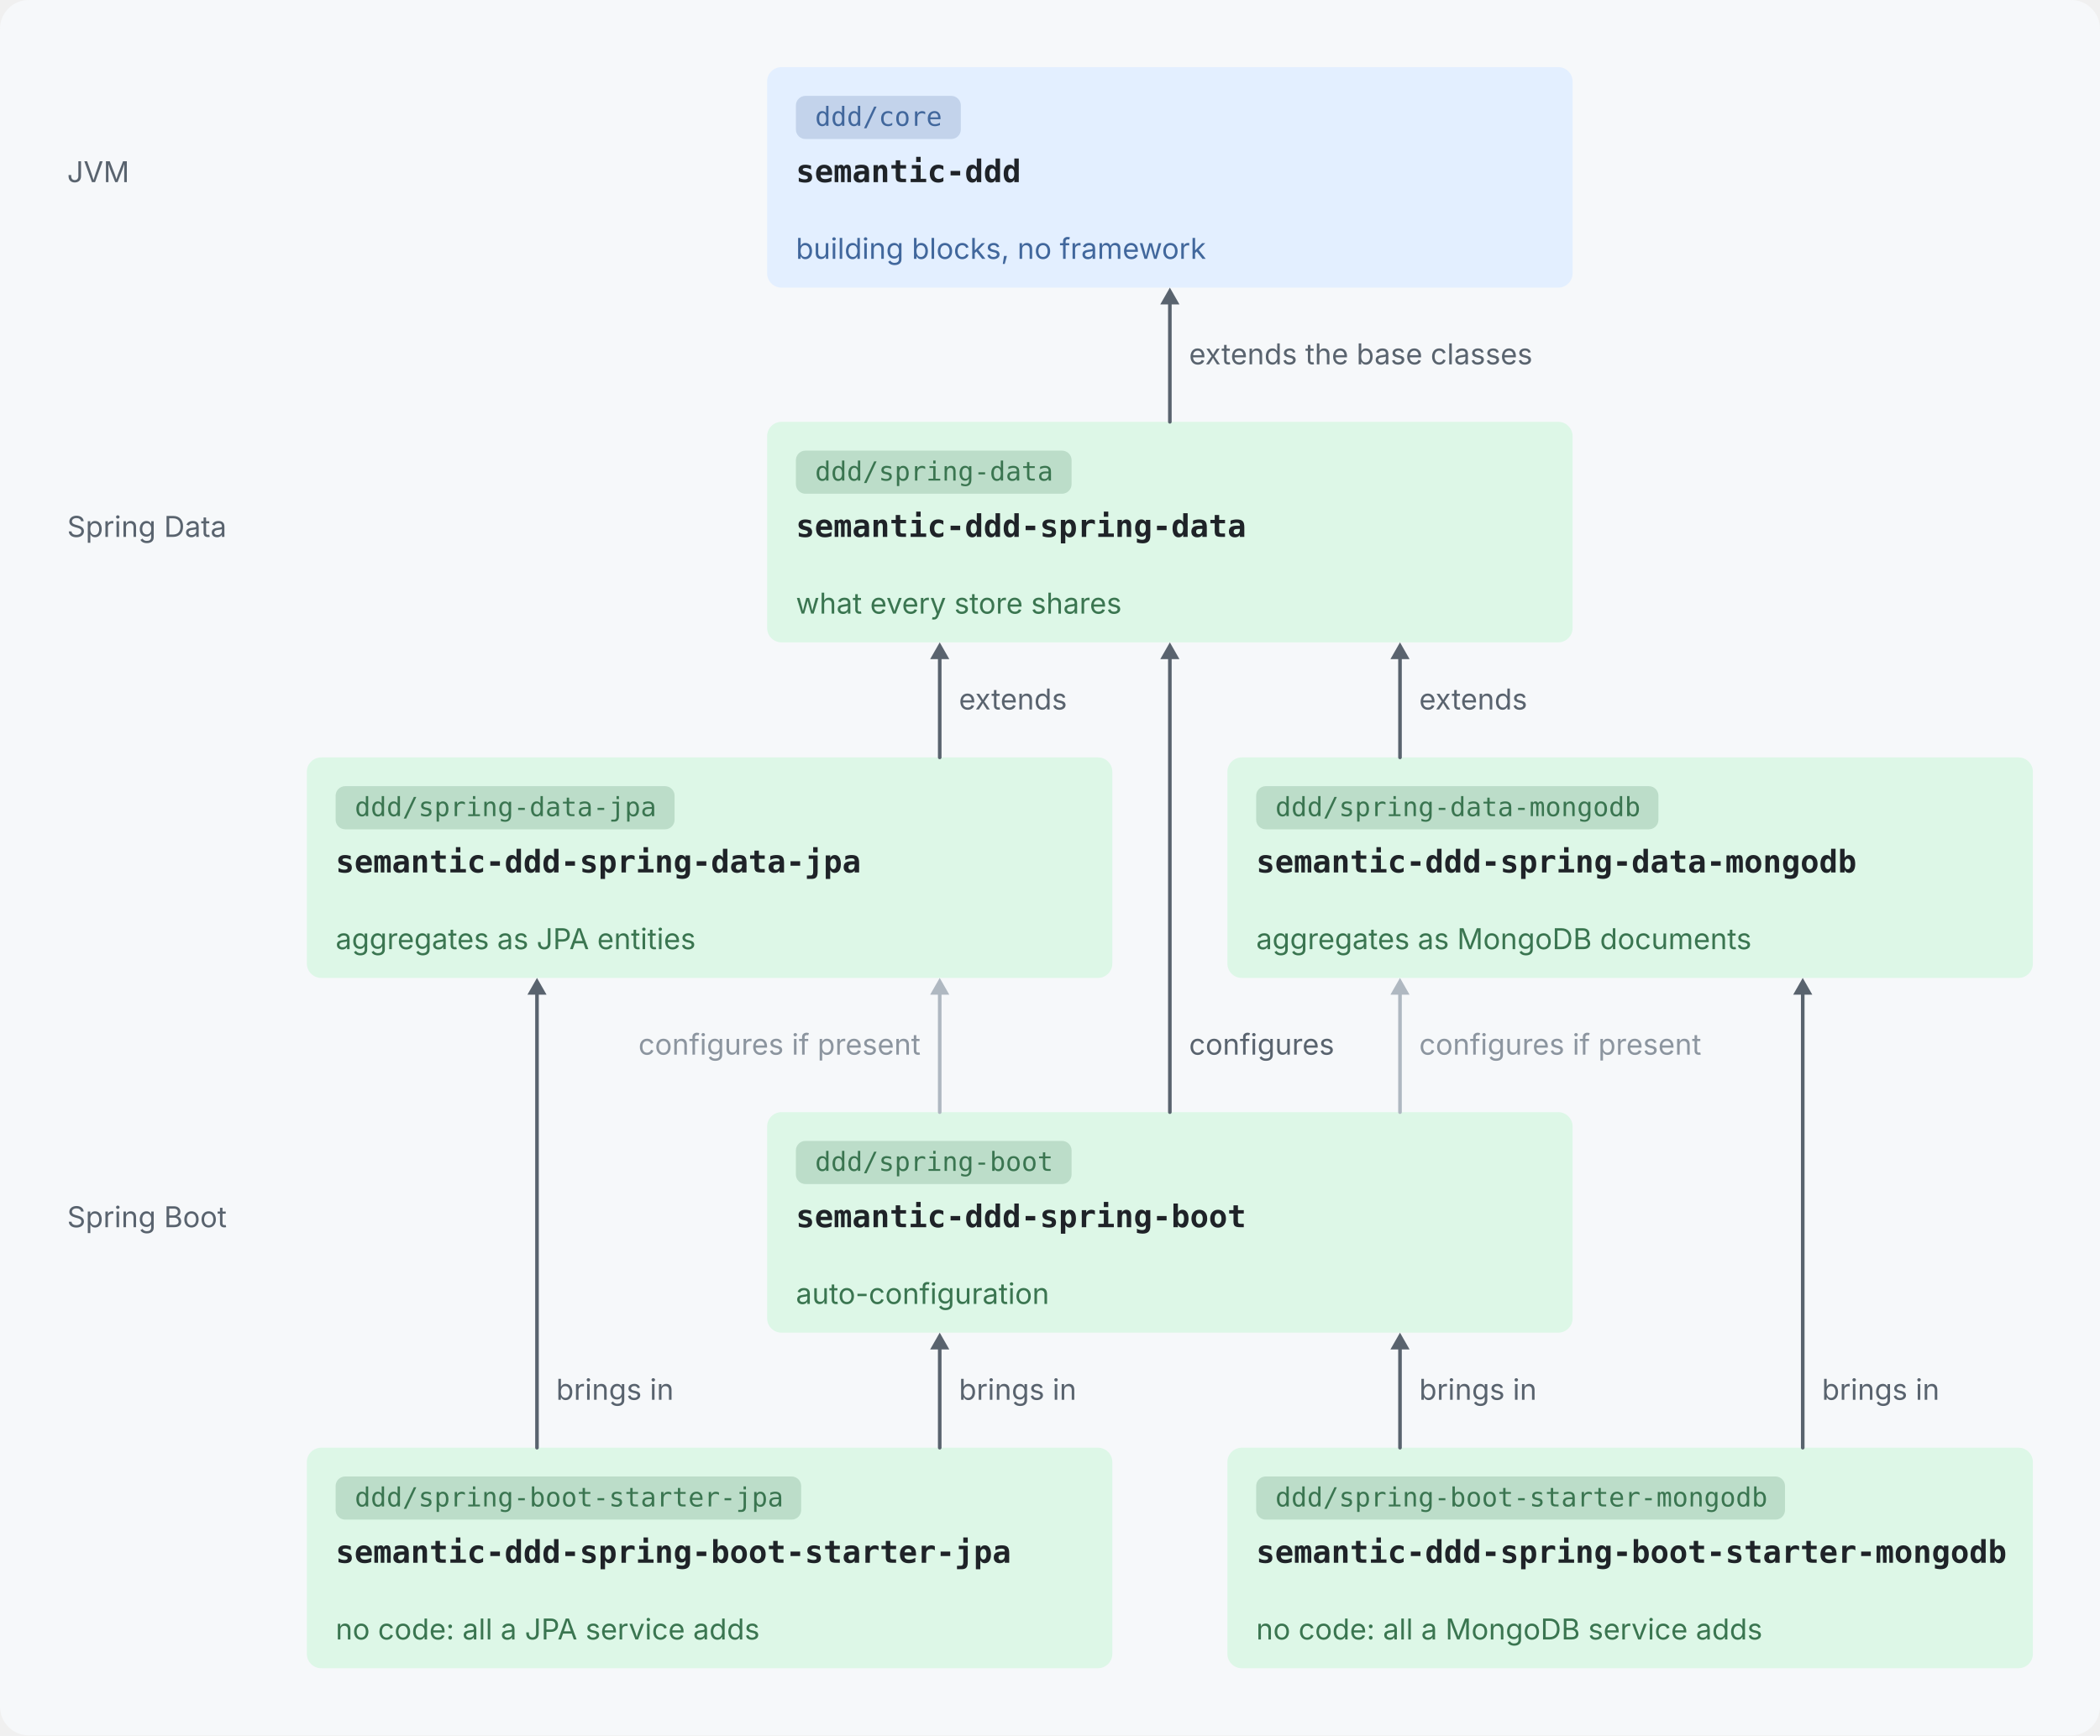
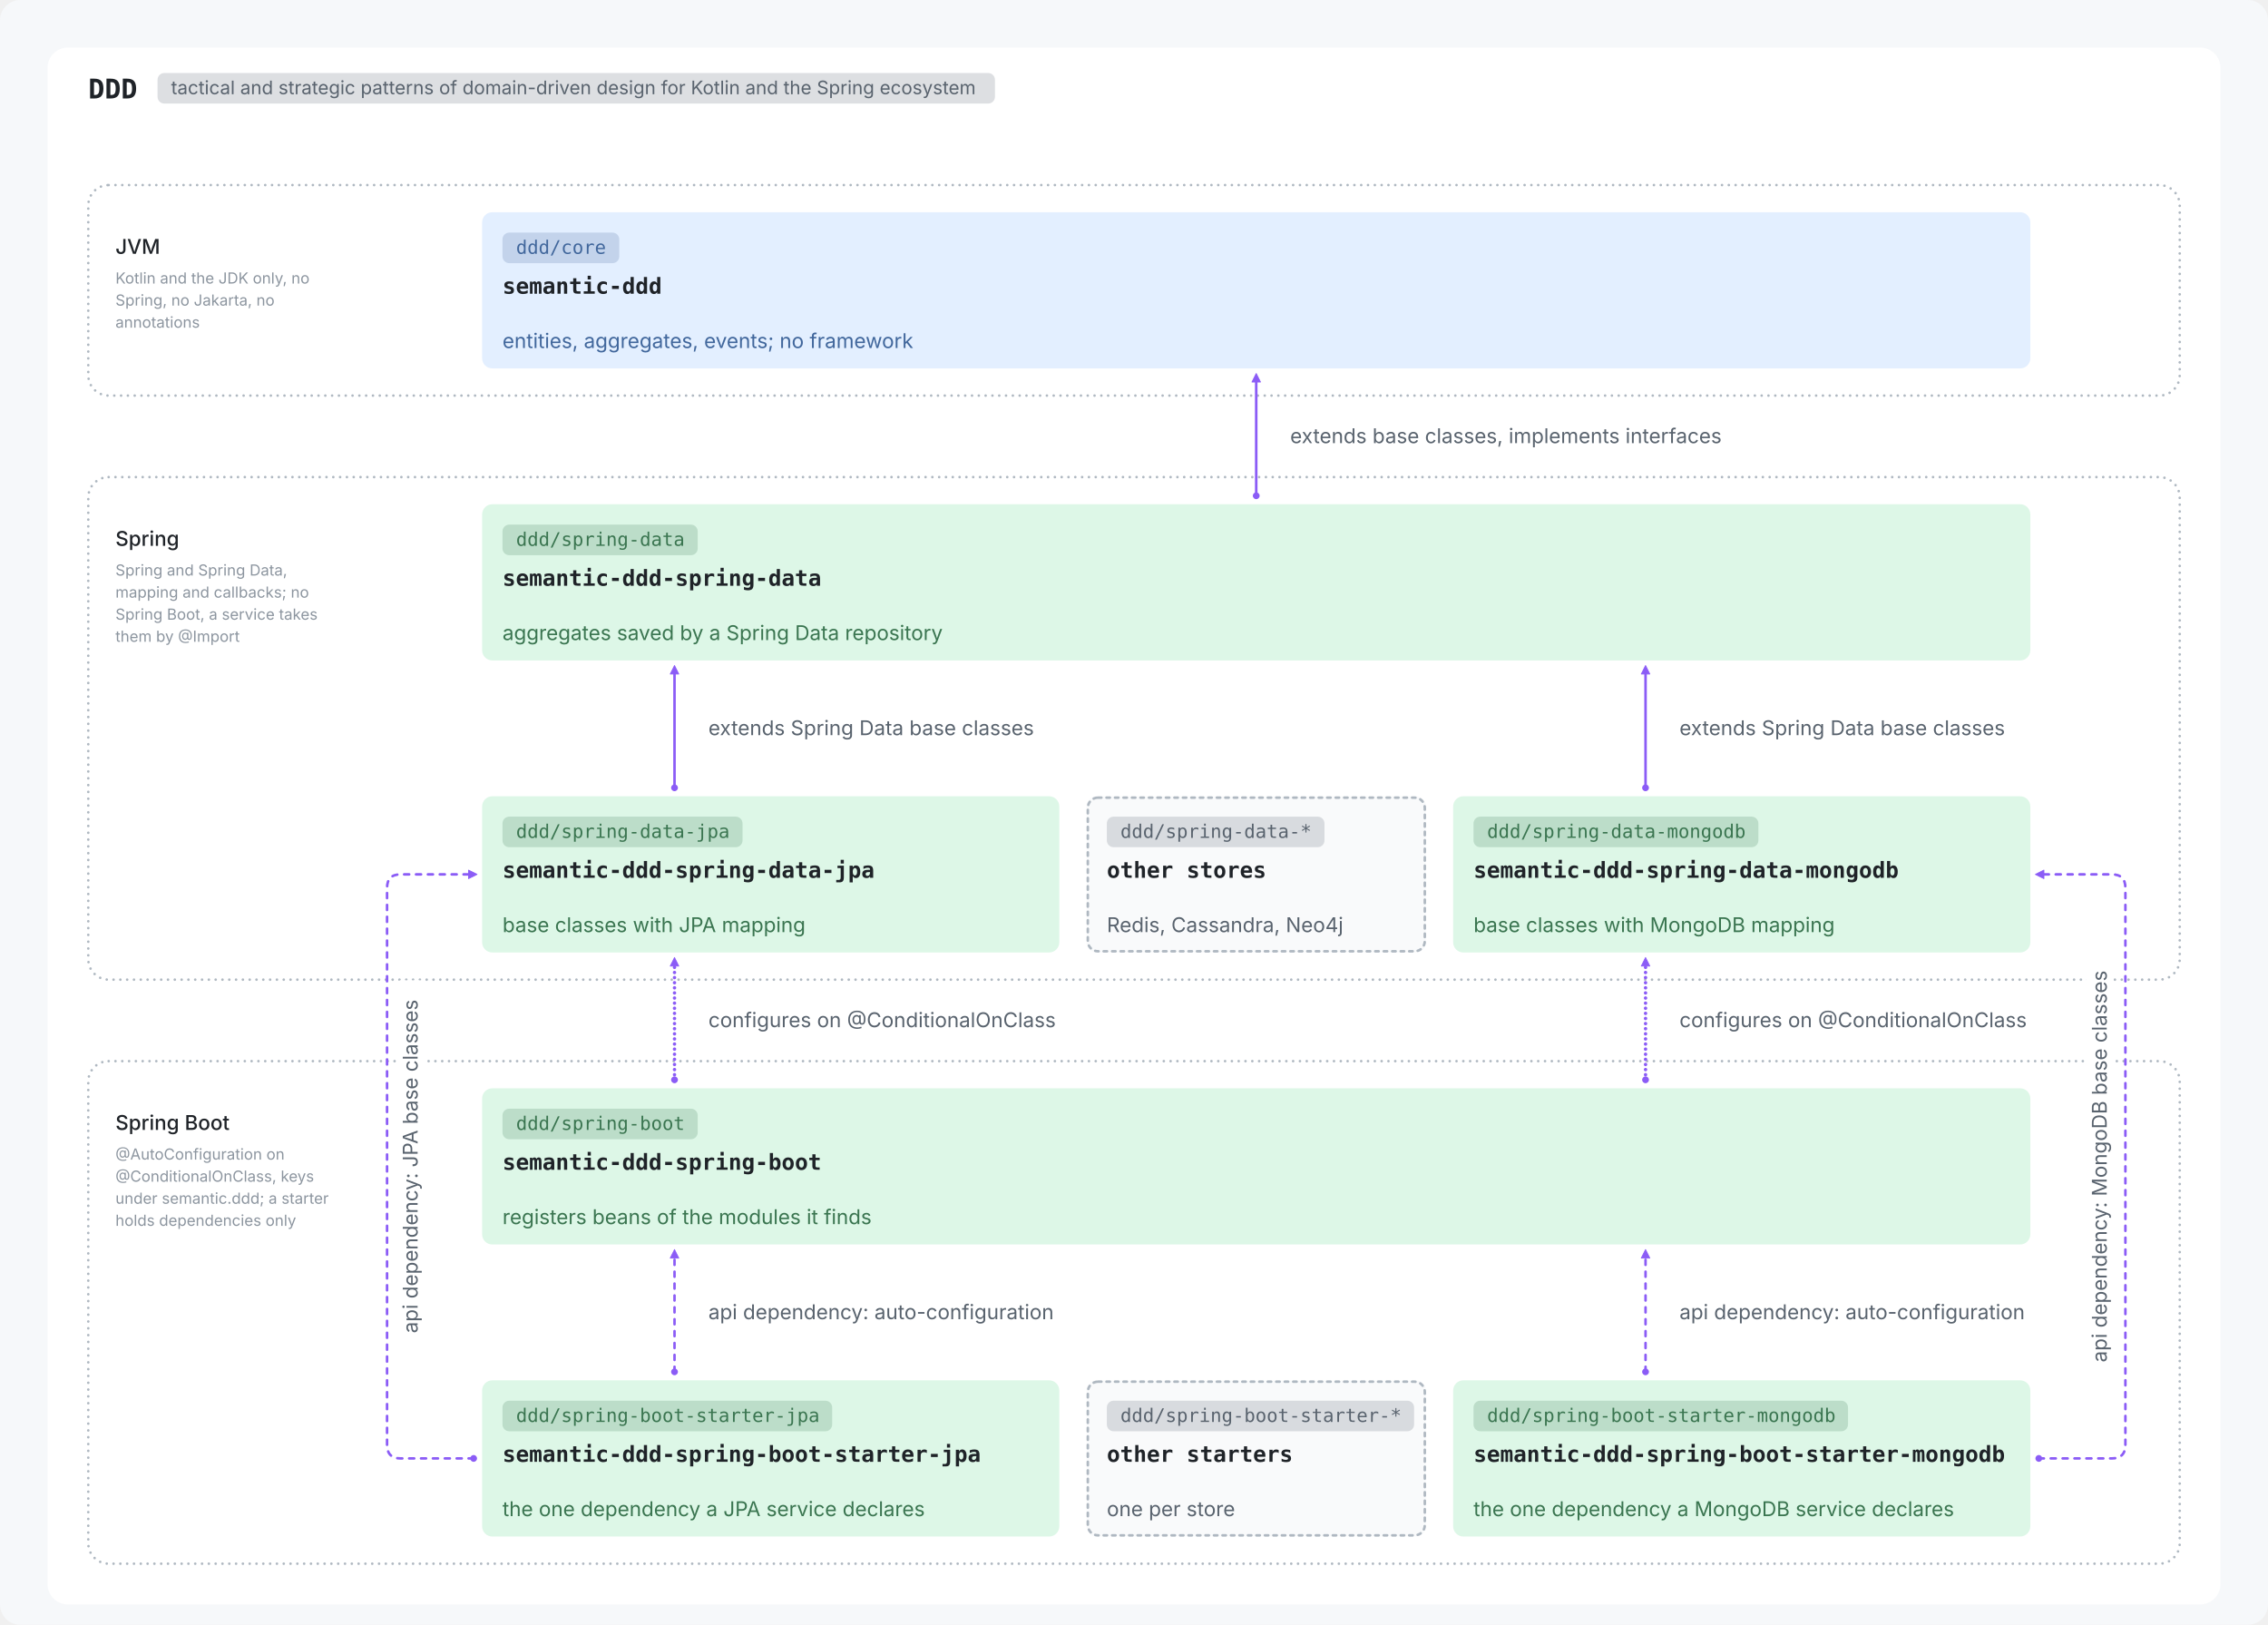
- <svg xmlns="http://www.w3.org/2000/svg" viewBox="0 0 876 724" width="876" height="724" role="img">
-   <rect width="876" height="724" rx="12" fill="#F6F8FA" />
+ <svg xmlns="http://www.w3.org/2000/svg" viewBox="0 0 1336 957" width="1336" height="957" role="img">
+   <rect width="1336" height="957" rx="12" fill="#F6F8FA" />
  <g transform="translate(12,12)">
-     <text x="16.0" y="64.0" font-family="-apple-system, BlinkMacSystemFont, 'Segoe UI', Inter, Helvetica, Arial, sans-serif" font-size="12" font-weight="400" fill="#59636E" text-anchor="start">JVM</text>
-     <text x="16.0" y="212.0" font-family="-apple-system, BlinkMacSystemFont, 'Segoe UI', Inter, Helvetica, Arial, sans-serif" font-size="12" font-weight="400" fill="#59636E" text-anchor="start">Spring Data</text>
-     <text x="16.0" y="500.0" font-family="-apple-system, BlinkMacSystemFont, 'Segoe UI', Inter, Helvetica, Arial, sans-serif" font-size="12" font-weight="400" fill="#59636E" text-anchor="start">Spring Boot</text>
-     <rect x="308.0" y="16.0" width="336.0" height="92.0" rx="6" fill="#E3EFFF" />
-     <rect x="320.0" y="28.0" width="68.8" height="18" rx="4" fill="#41679C" fill-opacity="0.2" />
-     <text x="328.0" y="40.5" font-family="ui-monospace, SFMono-Regular, 'SF Mono', Menlo, Consolas, monospace" font-size="11" font-weight="400" fill="#41679C" text-anchor="start">ddd/core</text>
-     <text x="320.0" y="64.0" font-family="ui-monospace, SFMono-Regular, 'SF Mono', Menlo, Consolas, monospace" font-size="13" font-weight="600" fill="#1F2328" text-anchor="start">semantic-ddd</text>
-     <text x="320.0" y="96.0" font-family="-apple-system, BlinkMacSystemFont, 'Segoe UI', Inter, Helvetica, Arial, sans-serif" font-size="12" font-weight="400" fill="#41679C" text-anchor="start">building blocks, no framework</text>
-     <rect x="308.0" y="164.0" width="336.0" height="92.0" rx="6" fill="#DDF7E7" />
-     <rect x="320.0" y="176.0" width="115.0" height="18" rx="4" fill="#3A7550" fill-opacity="0.2" />
-     <text x="328.0" y="188.5" font-family="ui-monospace, SFMono-Regular, 'SF Mono', Menlo, Consolas, monospace" font-size="11" font-weight="400" fill="#3A7550" text-anchor="start">ddd/spring-data</text>
-     <text x="320.0" y="212.0" font-family="ui-monospace, SFMono-Regular, 'SF Mono', Menlo, Consolas, monospace" font-size="13" font-weight="600" fill="#1F2328" text-anchor="start">semantic-ddd-spring-data</text>
-     <text x="320.0" y="244.0" font-family="-apple-system, BlinkMacSystemFont, 'Segoe UI', Inter, Helvetica, Arial, sans-serif" font-size="12" font-weight="400" fill="#3A7550" text-anchor="start">what every store shares</text>
-     <rect x="116.0" y="304.0" width="336.0" height="92.0" rx="6" fill="#DDF7E7" />
-     <rect x="128.0" y="316.0" width="141.4" height="18" rx="4" fill="#3A7550" fill-opacity="0.2" />
-     <text x="136.0" y="328.5" font-family="ui-monospace, SFMono-Regular, 'SF Mono', Menlo, Consolas, monospace" font-size="11" font-weight="400" fill="#3A7550" text-anchor="start">ddd/spring-data-jpa</text>
-     <text x="128.0" y="352.0" font-family="ui-monospace, SFMono-Regular, 'SF Mono', Menlo, Consolas, monospace" font-size="13" font-weight="600" fill="#1F2328" text-anchor="start">semantic-ddd-spring-data-jpa</text>
-     <text x="128.0" y="384.0" font-family="-apple-system, BlinkMacSystemFont, 'Segoe UI', Inter, Helvetica, Arial, sans-serif" font-size="12" font-weight="400" fill="#3A7550" text-anchor="start">aggregates as JPA entities</text>
-     <rect x="500.0" y="304.0" width="336.0" height="92.0" rx="6" fill="#DDF7E7" />
-     <rect x="512.0" y="316.0" width="167.8" height="18" rx="4" fill="#3A7550" fill-opacity="0.2" />
-     <text x="520.0" y="328.5" font-family="ui-monospace, SFMono-Regular, 'SF Mono', Menlo, Consolas, monospace" font-size="11" font-weight="400" fill="#3A7550" text-anchor="start">ddd/spring-data-mongodb</text>
-     <text x="512.0" y="352.0" font-family="ui-monospace, SFMono-Regular, 'SF Mono', Menlo, Consolas, monospace" font-size="13" font-weight="600" fill="#1F2328" text-anchor="start">semantic-ddd-spring-data-mongodb</text>
-     <text x="512.0" y="384.0" font-family="-apple-system, BlinkMacSystemFont, 'Segoe UI', Inter, Helvetica, Arial, sans-serif" font-size="12" font-weight="400" fill="#3A7550" text-anchor="start">aggregates as MongoDB documents</text>
-     <rect x="308.0" y="452.0" width="336.0" height="92.0" rx="6" fill="#DDF7E7" />
-     <rect x="320.0" y="464.0" width="115.0" height="18" rx="4" fill="#3A7550" fill-opacity="0.2" />
-     <text x="328.0" y="476.5" font-family="ui-monospace, SFMono-Regular, 'SF Mono', Menlo, Consolas, monospace" font-size="11" font-weight="400" fill="#3A7550" text-anchor="start">ddd/spring-boot</text>
-     <text x="320.0" y="500.0" font-family="ui-monospace, SFMono-Regular, 'SF Mono', Menlo, Consolas, monospace" font-size="13" font-weight="600" fill="#1F2328" text-anchor="start">semantic-ddd-spring-boot</text>
-     <text x="320.0" y="532.0" font-family="-apple-system, BlinkMacSystemFont, 'Segoe UI', Inter, Helvetica, Arial, sans-serif" font-size="12" font-weight="400" fill="#3A7550" text-anchor="start">auto-configuration</text>
-     <rect x="116.0" y="592.0" width="336.0" height="92.0" rx="6" fill="#DDF7E7" />
-     <rect x="128.0" y="604.0" width="194.2" height="18" rx="4" fill="#3A7550" fill-opacity="0.2" />
-     <text x="136.0" y="616.5" font-family="ui-monospace, SFMono-Regular, 'SF Mono', Menlo, Consolas, monospace" font-size="11" font-weight="400" fill="#3A7550" text-anchor="start">ddd/spring-boot-starter-jpa</text>
-     <text x="128.0" y="640.0" font-family="ui-monospace, SFMono-Regular, 'SF Mono', Menlo, Consolas, monospace" font-size="13" font-weight="600" fill="#1F2328" text-anchor="start">semantic-ddd-spring-boot-starter-jpa</text>
-     <text x="128.0" y="672.0" font-family="-apple-system, BlinkMacSystemFont, 'Segoe UI', Inter, Helvetica, Arial, sans-serif" font-size="12" font-weight="400" fill="#3A7550" text-anchor="start">no code: all a JPA service adds</text>
-     <rect x="500.0" y="592.0" width="336.0" height="92.0" rx="6" fill="#DDF7E7" />
-     <rect x="512.0" y="604.0" width="220.6" height="18" rx="4" fill="#3A7550" fill-opacity="0.2" />
-     <text x="520.0" y="616.5" font-family="ui-monospace, SFMono-Regular, 'SF Mono', Menlo, Consolas, monospace" font-size="11" font-weight="400" fill="#3A7550" text-anchor="start">ddd/spring-boot-starter-mongodb</text>
-     <text x="512.0" y="640.0" font-family="ui-monospace, SFMono-Regular, 'SF Mono', Menlo, Consolas, monospace" font-size="13" font-weight="600" fill="#1F2328" text-anchor="start">semantic-ddd-spring-boot-starter-mongodb</text>
-     <text x="512.0" y="672.0" font-family="-apple-system, BlinkMacSystemFont, 'Segoe UI', Inter, Helvetica, Arial, sans-serif" font-size="12" font-weight="400" fill="#3A7550" text-anchor="start">no code: all a MongoDB service adds</text>
-     <path d="M476.0,164 L476.0,114" stroke="#59636E" stroke-width="1.5" fill="none" stroke-linecap="round" stroke-linejoin="round" />
-     <path d="M472.0,115 L476.0,108 L480.0,115 Z" fill="#59636E" />
-     <path d="M380.0,304 L380.0,262" stroke="#59636E" stroke-width="1.5" fill="none" stroke-linecap="round" stroke-linejoin="round" />
-     <path d="M376.0,263 L380.0,256 L384.0,263 Z" fill="#59636E" />
-     <path d="M572.0,304 L572.0,262" stroke="#59636E" stroke-width="1.5" fill="none" stroke-linecap="round" stroke-linejoin="round" />
-     <path d="M568.0,263 L572.0,256 L576.0,263 Z" fill="#59636E" />
-     <path d="M476.0,452 L476.0,262" stroke="#59636E" stroke-width="1.5" fill="none" stroke-linecap="round" stroke-linejoin="round" />
-     <path d="M472.0,263 L476.0,256 L480.0,263 Z" fill="#59636E" />
-     <path d="M380.0,452 L380.0,402" stroke="#AFB8C1" stroke-width="1.5" fill="none" stroke-linecap="round" stroke-linejoin="round" />
-     <path d="M376.0,403 L380.0,396 L384.0,403 Z" fill="#AFB8C1" />
-     <path d="M572.0,452 L572.0,402" stroke="#AFB8C1" stroke-width="1.5" fill="none" stroke-linecap="round" stroke-linejoin="round" />
-     <path d="M568.0,403 L572.0,396 L576.0,403 Z" fill="#AFB8C1" />
-     <path d="M380.0,592 L380.0,550" stroke="#59636E" stroke-width="1.5" fill="none" stroke-linecap="round" stroke-linejoin="round" />
-     <path d="M376.0,551 L380.0,544 L384.0,551 Z" fill="#59636E" />
-     <path d="M572.0,592 L572.0,550" stroke="#59636E" stroke-width="1.5" fill="none" stroke-linecap="round" stroke-linejoin="round" />
-     <path d="M568.0,551 L572.0,544 L576.0,551 Z" fill="#59636E" />
-     <path d="M212.0,592 L212.0,402" stroke="#59636E" stroke-width="1.5" fill="none" stroke-linecap="round" stroke-linejoin="round" />
-     <path d="M208.0,403 L212.0,396 L216.0,403 Z" fill="#59636E" />
-     <path d="M740.0,592 L740.0,402" stroke="#59636E" stroke-width="1.5" fill="none" stroke-linecap="round" stroke-linejoin="round" />
-     <path d="M736.0,403 L740.0,396 L744.0,403 Z" fill="#59636E" />
-     <text x="484.0" y="140.0" font-family="-apple-system, BlinkMacSystemFont, 'Segoe UI', Inter, Helvetica, Arial, sans-serif" font-size="12" font-weight="400" fill="#59636E" text-anchor="start">extends the base classes</text>
-     <text x="388.0" y="284.0" font-family="-apple-system, BlinkMacSystemFont, 'Segoe UI', Inter, Helvetica, Arial, sans-serif" font-size="12" font-weight="400" fill="#59636E" text-anchor="start">extends</text>
-     <text x="580.0" y="284.0" font-family="-apple-system, BlinkMacSystemFont, 'Segoe UI', Inter, Helvetica, Arial, sans-serif" font-size="12" font-weight="400" fill="#59636E" text-anchor="start">extends</text>
-     <text x="372.0" y="428.0" font-family="-apple-system, BlinkMacSystemFont, 'Segoe UI', Inter, Helvetica, Arial, sans-serif" font-size="12" font-weight="400" fill="#8C959F" text-anchor="end">configures if present</text>
-     <text x="484.0" y="428.0" font-family="-apple-system, BlinkMacSystemFont, 'Segoe UI', Inter, Helvetica, Arial, sans-serif" font-size="12" font-weight="400" fill="#59636E" text-anchor="start">configures</text>
-     <text x="580.0" y="428.0" font-family="-apple-system, BlinkMacSystemFont, 'Segoe UI', Inter, Helvetica, Arial, sans-serif" font-size="12" font-weight="400" fill="#8C959F" text-anchor="start">configures if present</text>
-     <text x="220.0" y="572.0" font-family="-apple-system, BlinkMacSystemFont, 'Segoe UI', Inter, Helvetica, Arial, sans-serif" font-size="12" font-weight="400" fill="#59636E" text-anchor="start">brings in</text>
-     <text x="388.0" y="572.0" font-family="-apple-system, BlinkMacSystemFont, 'Segoe UI', Inter, Helvetica, Arial, sans-serif" font-size="12" font-weight="400" fill="#59636E" text-anchor="start">brings in</text>
-     <text x="580.0" y="572.0" font-family="-apple-system, BlinkMacSystemFont, 'Segoe UI', Inter, Helvetica, Arial, sans-serif" font-size="12" font-weight="400" fill="#59636E" text-anchor="start">brings in</text>
-     <text x="748.0" y="572.0" font-family="-apple-system, BlinkMacSystemFont, 'Segoe UI', Inter, Helvetica, Arial, sans-serif" font-size="12" font-weight="400" fill="#59636E" text-anchor="start">brings in</text>
+     <rect x="16.0" y="16.0" width="1280.0" height="917.0" rx="12" fill="#FFFFFF" />
+     <text x="40.0" y="46.0" font-family="ui-monospace, SFMono-Regular, 'SF Mono', Menlo, Consolas, monospace" font-size="16" font-weight="600" fill="#1F2328" text-anchor="start">DDD</text>
+     <rect x="80.8" y="31.0" width="493.3" height="18" rx="4" fill="#59636E" fill-opacity="0.2" />
+     <text x="88.8" y="43.5" font-family="-apple-system, BlinkMacSystemFont, 'Segoe UI', Inter, Helvetica, Arial, sans-serif" font-size="11" font-weight="400" fill="#59636E" text-anchor="start">tactical and strategic patterns of domain-driven design for Kotlin and the Spring ecosystem</text>
+     <rect x="40" y="97" width="1232" height="124" rx="12" fill="none" stroke="#AFB8C1" stroke-width="1.5" stroke-linecap="round" stroke-dasharray="0.01 4" />
+     <text x="56.0" y="137.5" font-family="-apple-system, BlinkMacSystemFont, 'Segoe UI', Inter, Helvetica, Arial, sans-serif" font-size="12" font-weight="500" fill="#1F2328" text-anchor="start">JVM</text>
+     <text x="56.0" y="155.0" font-family="-apple-system, BlinkMacSystemFont, 'Segoe UI', Inter, Helvetica, Arial, sans-serif" font-size="9" font-weight="400" fill="#8C959F" text-anchor="start">Kotlin and the JDK only, no</text>
+     <text x="56.0" y="168.0" font-family="-apple-system, BlinkMacSystemFont, 'Segoe UI', Inter, Helvetica, Arial, sans-serif" font-size="9" font-weight="400" fill="#8C959F" text-anchor="start">Spring, no Jakarta, no</text>
+     <text x="56.0" y="181.0" font-family="-apple-system, BlinkMacSystemFont, 'Segoe UI', Inter, Helvetica, Arial, sans-serif" font-size="9" font-weight="400" fill="#8C959F" text-anchor="start">annotations</text>
+     <rect x="40" y="269" width="1232" height="296" rx="12" fill="none" stroke="#AFB8C1" stroke-width="1.5" stroke-linecap="round" stroke-dasharray="0.01 4" />
+     <text x="56.0" y="309.5" font-family="-apple-system, BlinkMacSystemFont, 'Segoe UI', Inter, Helvetica, Arial, sans-serif" font-size="12" font-weight="500" fill="#1F2328" text-anchor="start">Spring</text>
+     <text x="56.0" y="327.0" font-family="-apple-system, BlinkMacSystemFont, 'Segoe UI', Inter, Helvetica, Arial, sans-serif" font-size="9" font-weight="400" fill="#8C959F" text-anchor="start">Spring and Spring Data,</text>
+     <text x="56.0" y="340.0" font-family="-apple-system, BlinkMacSystemFont, 'Segoe UI', Inter, Helvetica, Arial, sans-serif" font-size="9" font-weight="400" fill="#8C959F" text-anchor="start">mapping and callbacks; no</text>
+     <text x="56.0" y="353.0" font-family="-apple-system, BlinkMacSystemFont, 'Segoe UI', Inter, Helvetica, Arial, sans-serif" font-size="9" font-weight="400" fill="#8C959F" text-anchor="start">Spring Boot, a service takes</text>
+     <text x="56.0" y="366.0" font-family="-apple-system, BlinkMacSystemFont, 'Segoe UI', Inter, Helvetica, Arial, sans-serif" font-size="9" font-weight="400" fill="#8C959F" text-anchor="start">them by @Import</text>
+     <rect x="40" y="613" width="1232" height="296" rx="12" fill="none" stroke="#AFB8C1" stroke-width="1.5" stroke-linecap="round" stroke-dasharray="0.01 4" />
+     <text x="56.0" y="653.5" font-family="-apple-system, BlinkMacSystemFont, 'Segoe UI', Inter, Helvetica, Arial, sans-serif" font-size="12" font-weight="500" fill="#1F2328" text-anchor="start">Spring Boot</text>
+     <text x="56.0" y="671.0" font-family="-apple-system, BlinkMacSystemFont, 'Segoe UI', Inter, Helvetica, Arial, sans-serif" font-size="9" font-weight="400" fill="#8C959F" text-anchor="start">@AutoConfiguration on</text>
+     <text x="56.0" y="684.0" font-family="-apple-system, BlinkMacSystemFont, 'Segoe UI', Inter, Helvetica, Arial, sans-serif" font-size="9" font-weight="400" fill="#8C959F" text-anchor="start">@ConditionalOnClass, keys</text>
+     <text x="56.0" y="697.0" font-family="-apple-system, BlinkMacSystemFont, 'Segoe UI', Inter, Helvetica, Arial, sans-serif" font-size="9" font-weight="400" fill="#8C959F" text-anchor="start">under semantic.ddd; a starter</text>
+     <text x="56.0" y="710.0" font-family="-apple-system, BlinkMacSystemFont, 'Segoe UI', Inter, Helvetica, Arial, sans-serif" font-size="9" font-weight="400" fill="#8C959F" text-anchor="start">holds dependencies only</text>
+     <rect x="272.0" y="113.0" width="912.0" height="92.0" rx="6" fill="#E3EFFF" />
+     <rect x="284.0" y="125.0" width="68.8" height="18" rx="4" fill="#41679C" fill-opacity="0.2" />
+     <text x="292.0" y="137.5" font-family="ui-monospace, SFMono-Regular, 'SF Mono', Menlo, Consolas, monospace" font-size="11" font-weight="400" fill="#41679C" text-anchor="start">ddd/core</text>
+     <text x="284.0" y="161.0" font-family="ui-monospace, SFMono-Regular, 'SF Mono', Menlo, Consolas, monospace" font-size="13" font-weight="600" fill="#1F2328" text-anchor="start">semantic-ddd</text>
+     <text x="284.0" y="193.0" font-family="-apple-system, BlinkMacSystemFont, 'Segoe UI', Inter, Helvetica, Arial, sans-serif" font-size="12" font-weight="400" fill="#41679C" text-anchor="start">entities, aggregates, events; no framework</text>
+     <rect x="272.0" y="285.0" width="912.0" height="92.0" rx="6" fill="#DDF7E7" />
+     <rect x="284.0" y="297.0" width="115.0" height="18" rx="4" fill="#3A7550" fill-opacity="0.2" />
+     <text x="292.0" y="309.5" font-family="ui-monospace, SFMono-Regular, 'SF Mono', Menlo, Consolas, monospace" font-size="11" font-weight="400" fill="#3A7550" text-anchor="start">ddd/spring-data</text>
+     <text x="284.0" y="333.0" font-family="ui-monospace, SFMono-Regular, 'SF Mono', Menlo, Consolas, monospace" font-size="13" font-weight="600" fill="#1F2328" text-anchor="start">semantic-ddd-spring-data</text>
+     <text x="284.0" y="365.0" font-family="-apple-system, BlinkMacSystemFont, 'Segoe UI', Inter, Helvetica, Arial, sans-serif" font-size="12" font-weight="400" fill="#3A7550" text-anchor="start">aggregates saved by a Spring Data repository</text>
+     <rect x="272.0" y="457.0" width="340.0" height="92.0" rx="6" fill="#DDF7E7" />
+     <rect x="284.0" y="469.0" width="141.4" height="18" rx="4" fill="#3A7550" fill-opacity="0.2" />
+     <text x="292.0" y="481.5" font-family="ui-monospace, SFMono-Regular, 'SF Mono', Menlo, Consolas, monospace" font-size="11" font-weight="400" fill="#3A7550" text-anchor="start">ddd/spring-data-jpa</text>
+     <text x="284.0" y="505.0" font-family="ui-monospace, SFMono-Regular, 'SF Mono', Menlo, Consolas, monospace" font-size="13" font-weight="600" fill="#1F2328" text-anchor="start">semantic-ddd-spring-data-jpa</text>
+     <text x="284.0" y="537.0" font-family="-apple-system, BlinkMacSystemFont, 'Segoe UI', Inter, Helvetica, Arial, sans-serif" font-size="12" font-weight="400" fill="#3A7550" text-anchor="start">base classes with JPA mapping</text>
+     <rect x="844.0" y="457.0" width="340.0" height="92.0" rx="6" fill="#DDF7E7" />
+     <rect x="856.0" y="469.0" width="167.8" height="18" rx="4" fill="#3A7550" fill-opacity="0.2" />
+     <text x="864.0" y="481.5" font-family="ui-monospace, SFMono-Regular, 'SF Mono', Menlo, Consolas, monospace" font-size="11" font-weight="400" fill="#3A7550" text-anchor="start">ddd/spring-data-mongodb</text>
+     <text x="856.0" y="505.0" font-family="ui-monospace, SFMono-Regular, 'SF Mono', Menlo, Consolas, monospace" font-size="13" font-weight="600" fill="#1F2328" text-anchor="start">semantic-ddd-spring-data-mongodb</text>
+     <text x="856.0" y="537.0" font-family="-apple-system, BlinkMacSystemFont, 'Segoe UI', Inter, Helvetica, Arial, sans-serif" font-size="12" font-weight="400" fill="#3A7550" text-anchor="start">base classes with MongoDB mapping</text>
+     <rect x="272.0" y="629.0" width="912.0" height="92.0" rx="6" fill="#DDF7E7" />
+     <rect x="284.0" y="641.0" width="115.0" height="18" rx="4" fill="#3A7550" fill-opacity="0.2" />
+     <text x="292.0" y="653.5" font-family="ui-monospace, SFMono-Regular, 'SF Mono', Menlo, Consolas, monospace" font-size="11" font-weight="400" fill="#3A7550" text-anchor="start">ddd/spring-boot</text>
+     <text x="284.0" y="677.0" font-family="ui-monospace, SFMono-Regular, 'SF Mono', Menlo, Consolas, monospace" font-size="13" font-weight="600" fill="#1F2328" text-anchor="start">semantic-ddd-spring-boot</text>
+     <text x="284.0" y="709.0" font-family="-apple-system, BlinkMacSystemFont, 'Segoe UI', Inter, Helvetica, Arial, sans-serif" font-size="12" font-weight="400" fill="#3A7550" text-anchor="start">registers beans of the modules it finds</text>
+     <rect x="272.0" y="801.0" width="340.0" height="92.0" rx="6" fill="#DDF7E7" />
+     <rect x="284.0" y="813.0" width="194.2" height="18" rx="4" fill="#3A7550" fill-opacity="0.2" />
+     <text x="292.0" y="825.5" font-family="ui-monospace, SFMono-Regular, 'SF Mono', Menlo, Consolas, monospace" font-size="11" font-weight="400" fill="#3A7550" text-anchor="start">ddd/spring-boot-starter-jpa</text>
+     <text x="284.0" y="849.0" font-family="ui-monospace, SFMono-Regular, 'SF Mono', Menlo, Consolas, monospace" font-size="13" font-weight="600" fill="#1F2328" text-anchor="start">semantic-ddd-spring-boot-starter-jpa</text>
+     <text x="284.0" y="881.0" font-family="-apple-system, BlinkMacSystemFont, 'Segoe UI', Inter, Helvetica, Arial, sans-serif" font-size="12" font-weight="400" fill="#3A7550" text-anchor="start">the one dependency a JPA service declares</text>
+     <rect x="844.0" y="801.0" width="340.0" height="92.0" rx="6" fill="#DDF7E7" />
+     <rect x="856.0" y="813.0" width="220.6" height="18" rx="4" fill="#3A7550" fill-opacity="0.2" />
+     <text x="864.0" y="825.5" font-family="ui-monospace, SFMono-Regular, 'SF Mono', Menlo, Consolas, monospace" font-size="11" font-weight="400" fill="#3A7550" text-anchor="start">ddd/spring-boot-starter-mongodb</text>
+     <text x="856.0" y="849.0" font-family="ui-monospace, SFMono-Regular, 'SF Mono', Menlo, Consolas, monospace" font-size="13" font-weight="600" fill="#1F2328" text-anchor="start">semantic-ddd-spring-boot-starter-mongodb</text>
+     <text x="856.0" y="881.0" font-family="-apple-system, BlinkMacSystemFont, 'Segoe UI', Inter, Helvetica, Arial, sans-serif" font-size="12" font-weight="400" fill="#3A7550" text-anchor="start">the one dependency a MongoDB service declares</text>
+     <rect x="628.0" y="457.0" width="200.0" height="92.0" rx="6" fill="#F9FAFB" />
+     <rect x="640.0" y="469.0" width="128.2" height="18" rx="4" fill="#59636E" fill-opacity="0.2" />
+     <text x="648.0" y="481.5" font-family="ui-monospace, SFMono-Regular, 'SF Mono', Menlo, Consolas, monospace" font-size="11" font-weight="400" fill="#59636E" text-anchor="start">ddd/spring-data-*</text>
+     <text x="640.0" y="505.0" font-family="ui-monospace, SFMono-Regular, 'SF Mono', Menlo, Consolas, monospace" font-size="13" font-weight="600" fill="#1F2328" text-anchor="start">other stores</text>
+     <text x="640.0" y="537.0" font-family="-apple-system, BlinkMacSystemFont, 'Segoe UI', Inter, Helvetica, Arial, sans-serif" font-size="12" font-weight="400" fill="#59636E" text-anchor="start">Redis, Cassandra, Neo4j</text>
+     <rect x="628.8" y="457.8" width="198.5" height="90.5" rx="6" fill="none" stroke="#AFB8C1" stroke-width="1.5" stroke-dasharray="2 3" stroke-linecap="round" />
+     <rect x="628.0" y="801.0" width="200.0" height="92.0" rx="6" fill="#F9FAFB" />
+     <rect x="640.0" y="813.0" width="181.0" height="18" rx="4" fill="#59636E" fill-opacity="0.2" />
+     <text x="648.0" y="825.5" font-family="ui-monospace, SFMono-Regular, 'SF Mono', Menlo, Consolas, monospace" font-size="11" font-weight="400" fill="#59636E" text-anchor="start">ddd/spring-boot-starter-*</text>
+     <text x="640.0" y="849.0" font-family="ui-monospace, SFMono-Regular, 'SF Mono', Menlo, Consolas, monospace" font-size="13" font-weight="600" fill="#1F2328" text-anchor="start">other starters</text>
+     <text x="640.0" y="881.0" font-family="-apple-system, BlinkMacSystemFont, 'Segoe UI', Inter, Helvetica, Arial, sans-serif" font-size="12" font-weight="400" fill="#59636E" text-anchor="start">one per store</text>
+     <rect x="628.8" y="801.8" width="198.5" height="90.5" rx="6" fill="none" stroke="#AFB8C1" stroke-width="1.5" stroke-dasharray="2 3" stroke-linecap="round" />
+     <circle cx="728.0" cy="280" r="2" fill="#8B5CF6" />
+     <path d="M728.0,208 L730.5,213.0 L725.5,213.0 Z" fill="#8B5CF6" stroke="#8B5CF6" stroke-width="0.5" stroke-linejoin="round" />
+     <path d="M728.0,280 L728.0,213" stroke="#8B5CF6" stroke-width="1.5" fill="none" stroke-linecap="round" stroke-linejoin="round" />
+     <circle cx="385.333" cy="452" r="2" fill="#8B5CF6" />
+     <path d="M385.333,380 L387.833,385.0 L382.833,385.0 Z" fill="#8B5CF6" stroke="#8B5CF6" stroke-width="0.5" stroke-linejoin="round" />
+     <path d="M385.333,452 L385.333,385" stroke="#8B5CF6" stroke-width="1.5" fill="none" stroke-linecap="round" stroke-linejoin="round" />
+     <circle cx="957.333" cy="452" r="2" fill="#8B5CF6" />
+     <path d="M957.333,380 L959.833,385.0 L954.833,385.0 Z" fill="#8B5CF6" stroke="#8B5CF6" stroke-width="0.5" stroke-linejoin="round" />
+     <path d="M957.333,452 L957.333,385" stroke="#8B5CF6" stroke-width="1.5" fill="none" stroke-linecap="round" stroke-linejoin="round" />
+     <circle cx="385.333" cy="624" r="2" fill="#8B5CF6" />
+     <path d="M385.333,552 L387.833,557.0 L382.833,557.0 Z" fill="#8B5CF6" stroke="#8B5CF6" stroke-width="0.5" stroke-linejoin="round" />
+     <path d="M385.333,624 L385.333,557" stroke="#8B5CF6" stroke-width="2" fill="none" stroke-linecap="round" stroke-linejoin="round" stroke-dasharray="0.01 3" />
+     <circle cx="957.333" cy="624" r="2" fill="#8B5CF6" />
+     <path d="M957.333,552 L959.833,557.0 L954.833,557.0 Z" fill="#8B5CF6" stroke="#8B5CF6" stroke-width="0.5" stroke-linejoin="round" />
+     <path d="M957.333,624 L957.333,557" stroke="#8B5CF6" stroke-width="2" fill="none" stroke-linecap="round" stroke-linejoin="round" stroke-dasharray="0.01 3" />
+     <circle cx="385.333" cy="796" r="2" fill="#8B5CF6" />
+     <path d="M385.333,724 L387.833,729.0 L382.833,729.0 Z" fill="#8B5CF6" stroke="#8B5CF6" stroke-width="0.5" stroke-linejoin="round" />
+     <path d="M385.333,796 L385.333,729" stroke="#8B5CF6" stroke-width="1.5" fill="none" stroke-linecap="round" stroke-linejoin="round" stroke-dasharray="3 4" />
+     <circle cx="957.333" cy="796" r="2" fill="#8B5CF6" />
+     <path d="M957.333,724 L959.833,729.0 L954.833,729.0 Z" fill="#8B5CF6" stroke="#8B5CF6" stroke-width="0.5" stroke-linejoin="round" />
+     <path d="M957.333,796 L957.333,729" stroke="#8B5CF6" stroke-width="1.5" fill="none" stroke-linecap="round" stroke-linejoin="round" stroke-dasharray="3 4" />
+     <circle cx="267" cy="847.0" r="2" fill="#8B5CF6" />
+     <path d="M269,503.0 L264.0,505.5 L264.0,500.5 Z" fill="#8B5CF6" stroke="#8B5CF6" stroke-width="0.5" stroke-linejoin="round" />
+     <path d="M267,847.0 L224,847.0 Q216,847.0 216,839.0 L216,511.0 Q216,503.0 224,503.0 L264,503.0" stroke="#8B5CF6" stroke-width="1.5" fill="none" stroke-linecap="round" stroke-linejoin="round" stroke-dasharray="3 4" />
+     <circle cx="1189" cy="847.0" r="2" fill="#8B5CF6" />
+     <path d="M1187,503.0 L1192.0,500.5 L1192.0,505.5 Z" fill="#8B5CF6" stroke="#8B5CF6" stroke-width="0.5" stroke-linejoin="round" />
+     <path d="M1189,847.0 L1232,847.0 Q1240,847.0 1240,839.0 L1240,511.0 Q1240,503.0 1232,503.0 L1192,503.0" stroke="#8B5CF6" stroke-width="1.5" fill="none" stroke-linecap="round" stroke-linejoin="round" stroke-dasharray="3 4" />
+     <text x="748.0" y="249.0" font-family="-apple-system, BlinkMacSystemFont, 'Segoe UI', Inter, Helvetica, Arial, sans-serif" font-size="12" font-weight="400" fill="#59636E" text-anchor="start">extends base classes, implements interfaces</text>
+     <text x="405.3" y="421.0" font-family="-apple-system, BlinkMacSystemFont, 'Segoe UI', Inter, Helvetica, Arial, sans-serif" font-size="12" font-weight="400" fill="#59636E" text-anchor="start">extends Spring Data base classes</text>
+     <text x="977.3" y="421.0" font-family="-apple-system, BlinkMacSystemFont, 'Segoe UI', Inter, Helvetica, Arial, sans-serif" font-size="12" font-weight="400" fill="#59636E" text-anchor="start">extends Spring Data base classes</text>
+     <text x="405.3" y="593.0" font-family="-apple-system, BlinkMacSystemFont, 'Segoe UI', Inter, Helvetica, Arial, sans-serif" font-size="12" font-weight="400" fill="#59636E" text-anchor="start">configures on @ConditionalOnClass</text>
+     <text x="977.3" y="593.0" font-family="-apple-system, BlinkMacSystemFont, 'Segoe UI', Inter, Helvetica, Arial, sans-serif" font-size="12" font-weight="400" fill="#59636E" text-anchor="start">configures on @ConditionalOnClass</text>
+     <text x="405.3" y="765.0" font-family="-apple-system, BlinkMacSystemFont, 'Segoe UI', Inter, Helvetica, Arial, sans-serif" font-size="12" font-weight="400" fill="#59636E" text-anchor="start">api dependency: auto-configuration</text>
+     <text x="977.3" y="765.0" font-family="-apple-system, BlinkMacSystemFont, 'Segoe UI', Inter, Helvetica, Arial, sans-serif" font-size="12" font-weight="400" fill="#59636E" text-anchor="start">api dependency: auto-configuration</text>
+     <g transform="rotate(-90 234 675.0)">
+       <rect x="124.4" y="663.0" width="219.2" height="16.0" rx="2" fill="#FFFFFF" />
+       <text x="234.0" y="675.0" font-family="-apple-system, BlinkMacSystemFont, 'Segoe UI', Inter, Helvetica, Arial, sans-serif" font-size="12" font-weight="400" fill="#59636E" text-anchor="middle">api dependency: JPA base classes</text>
+     </g>
+     <g transform="rotate(-90 1229 675.0)">
+       <rect x="1106.2" y="663.0" width="245.6" height="16.0" rx="2" fill="#FFFFFF" />
+       <text x="1229.0" y="675.0" font-family="-apple-system, BlinkMacSystemFont, 'Segoe UI', Inter, Helvetica, Arial, sans-serif" font-size="12" font-weight="400" fill="#59636E" text-anchor="middle">api dependency: MongoDB base classes</text>
+     </g>
  </g>
</svg>
